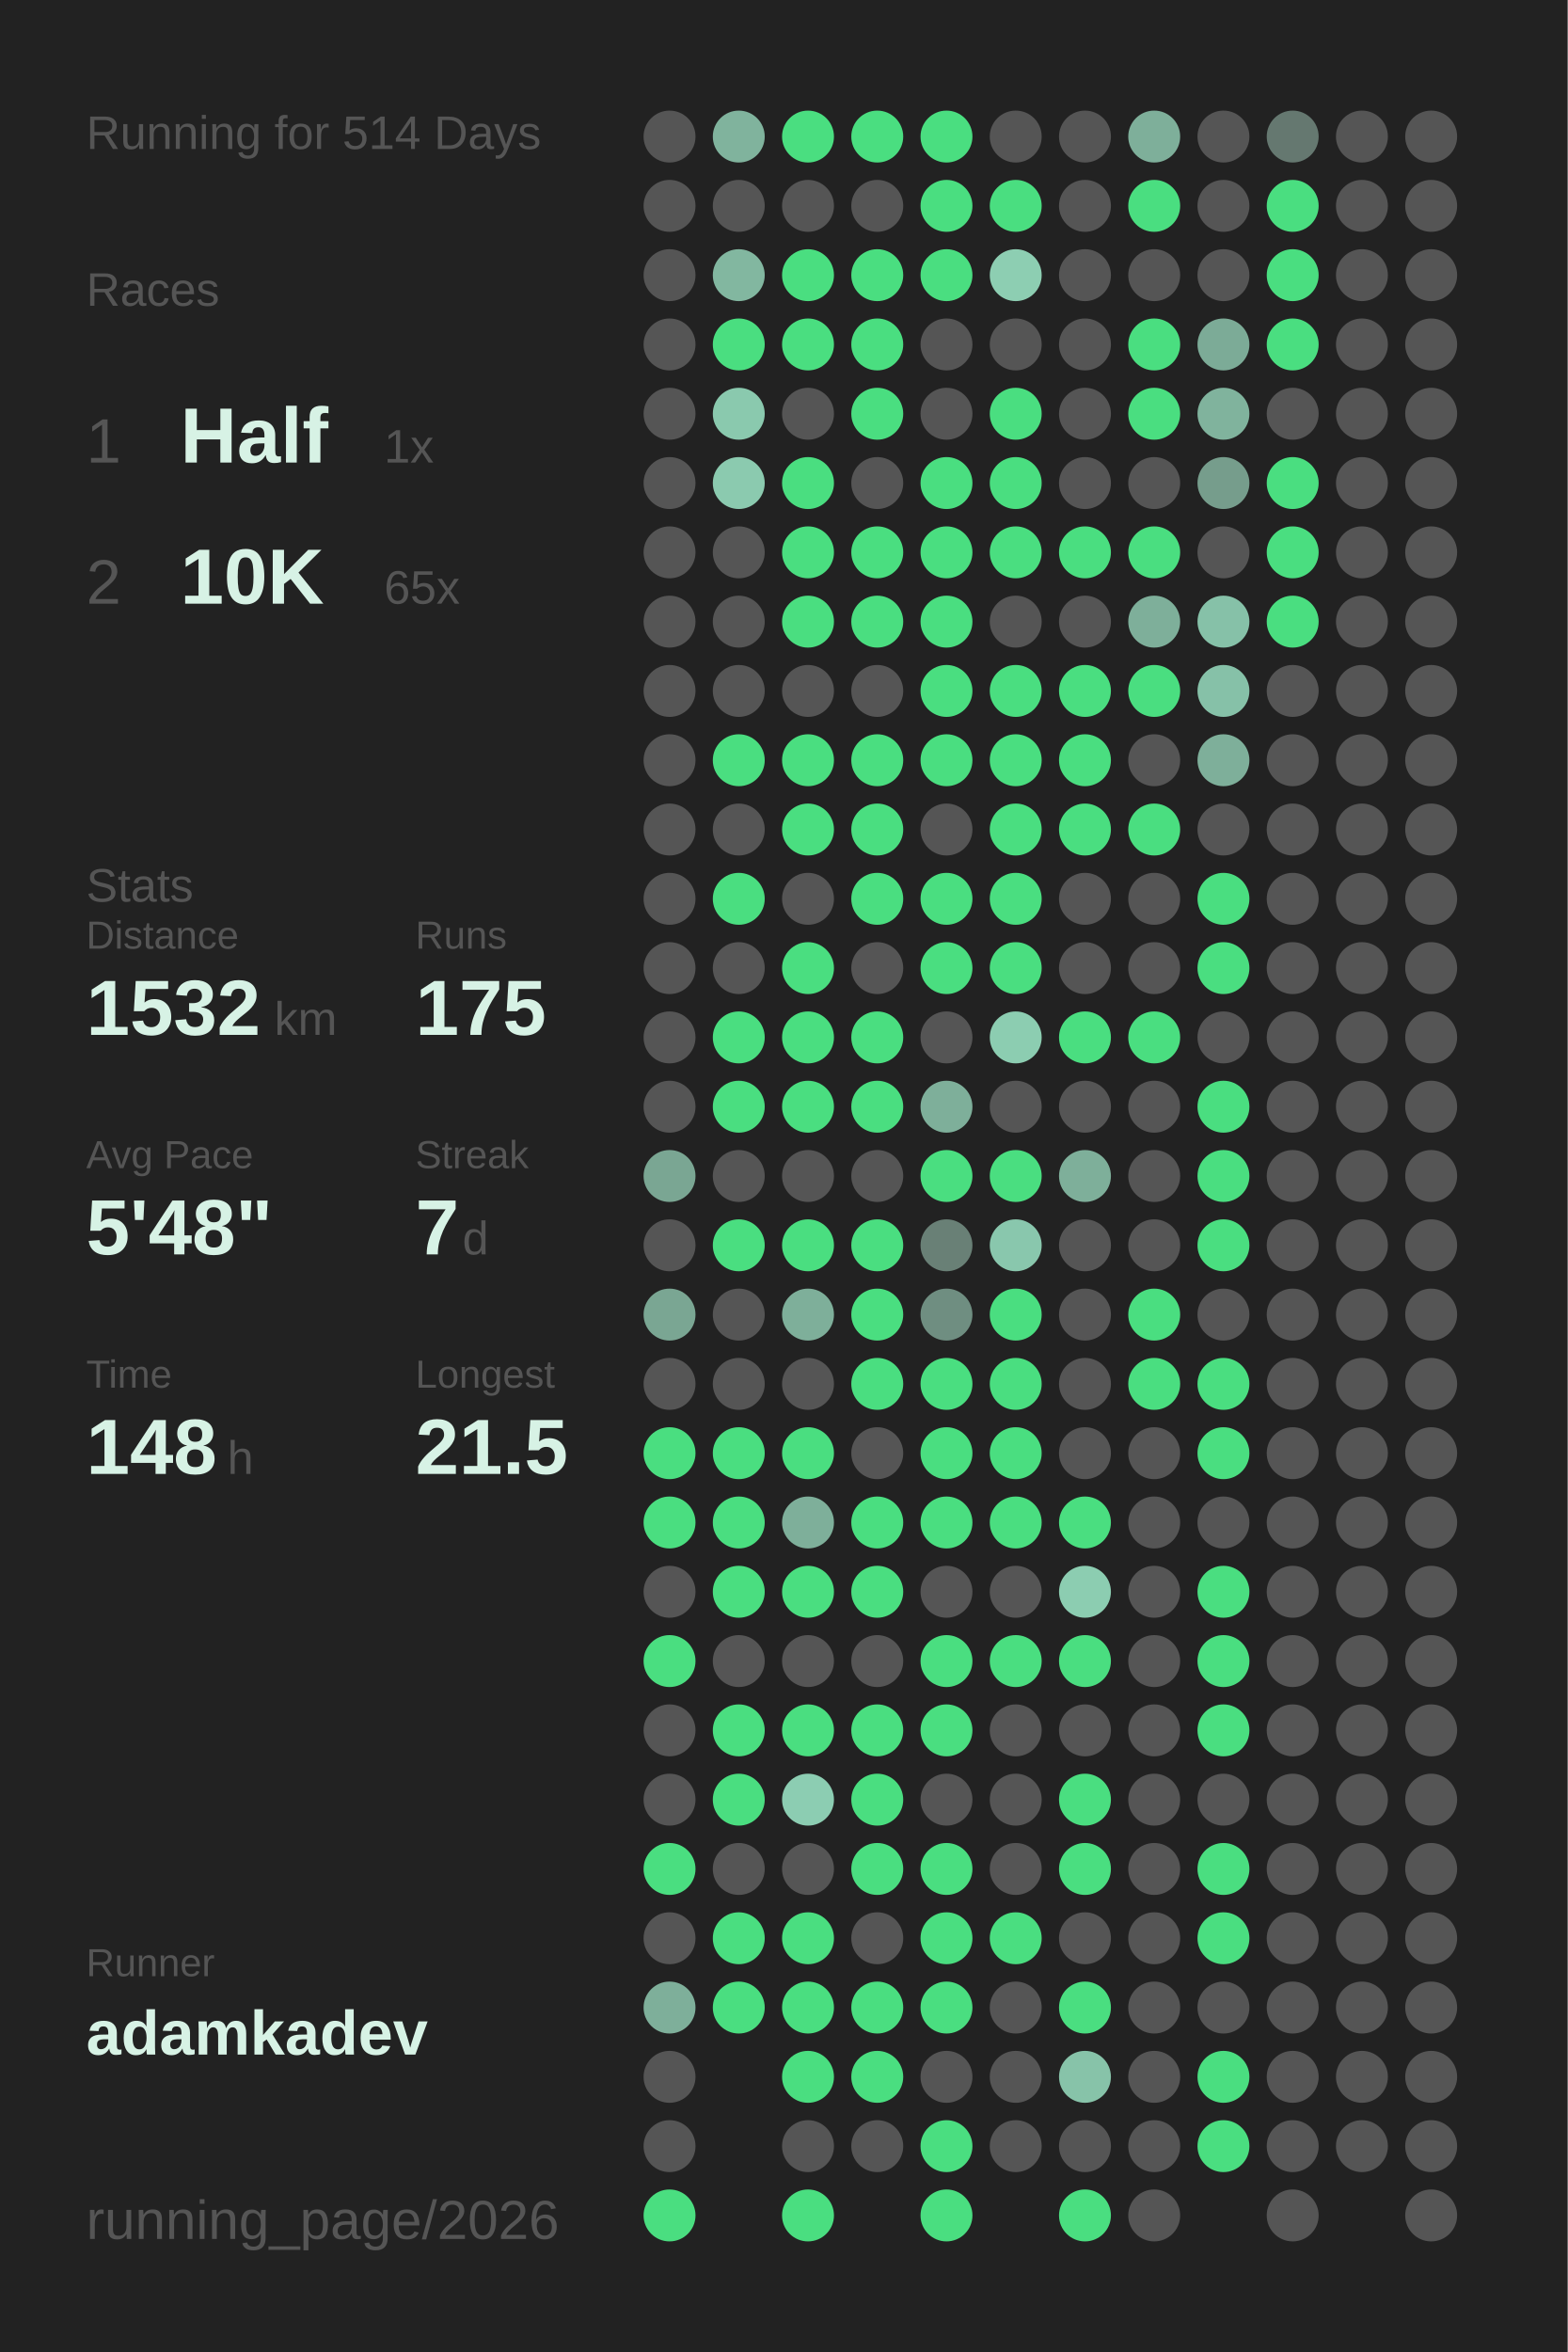
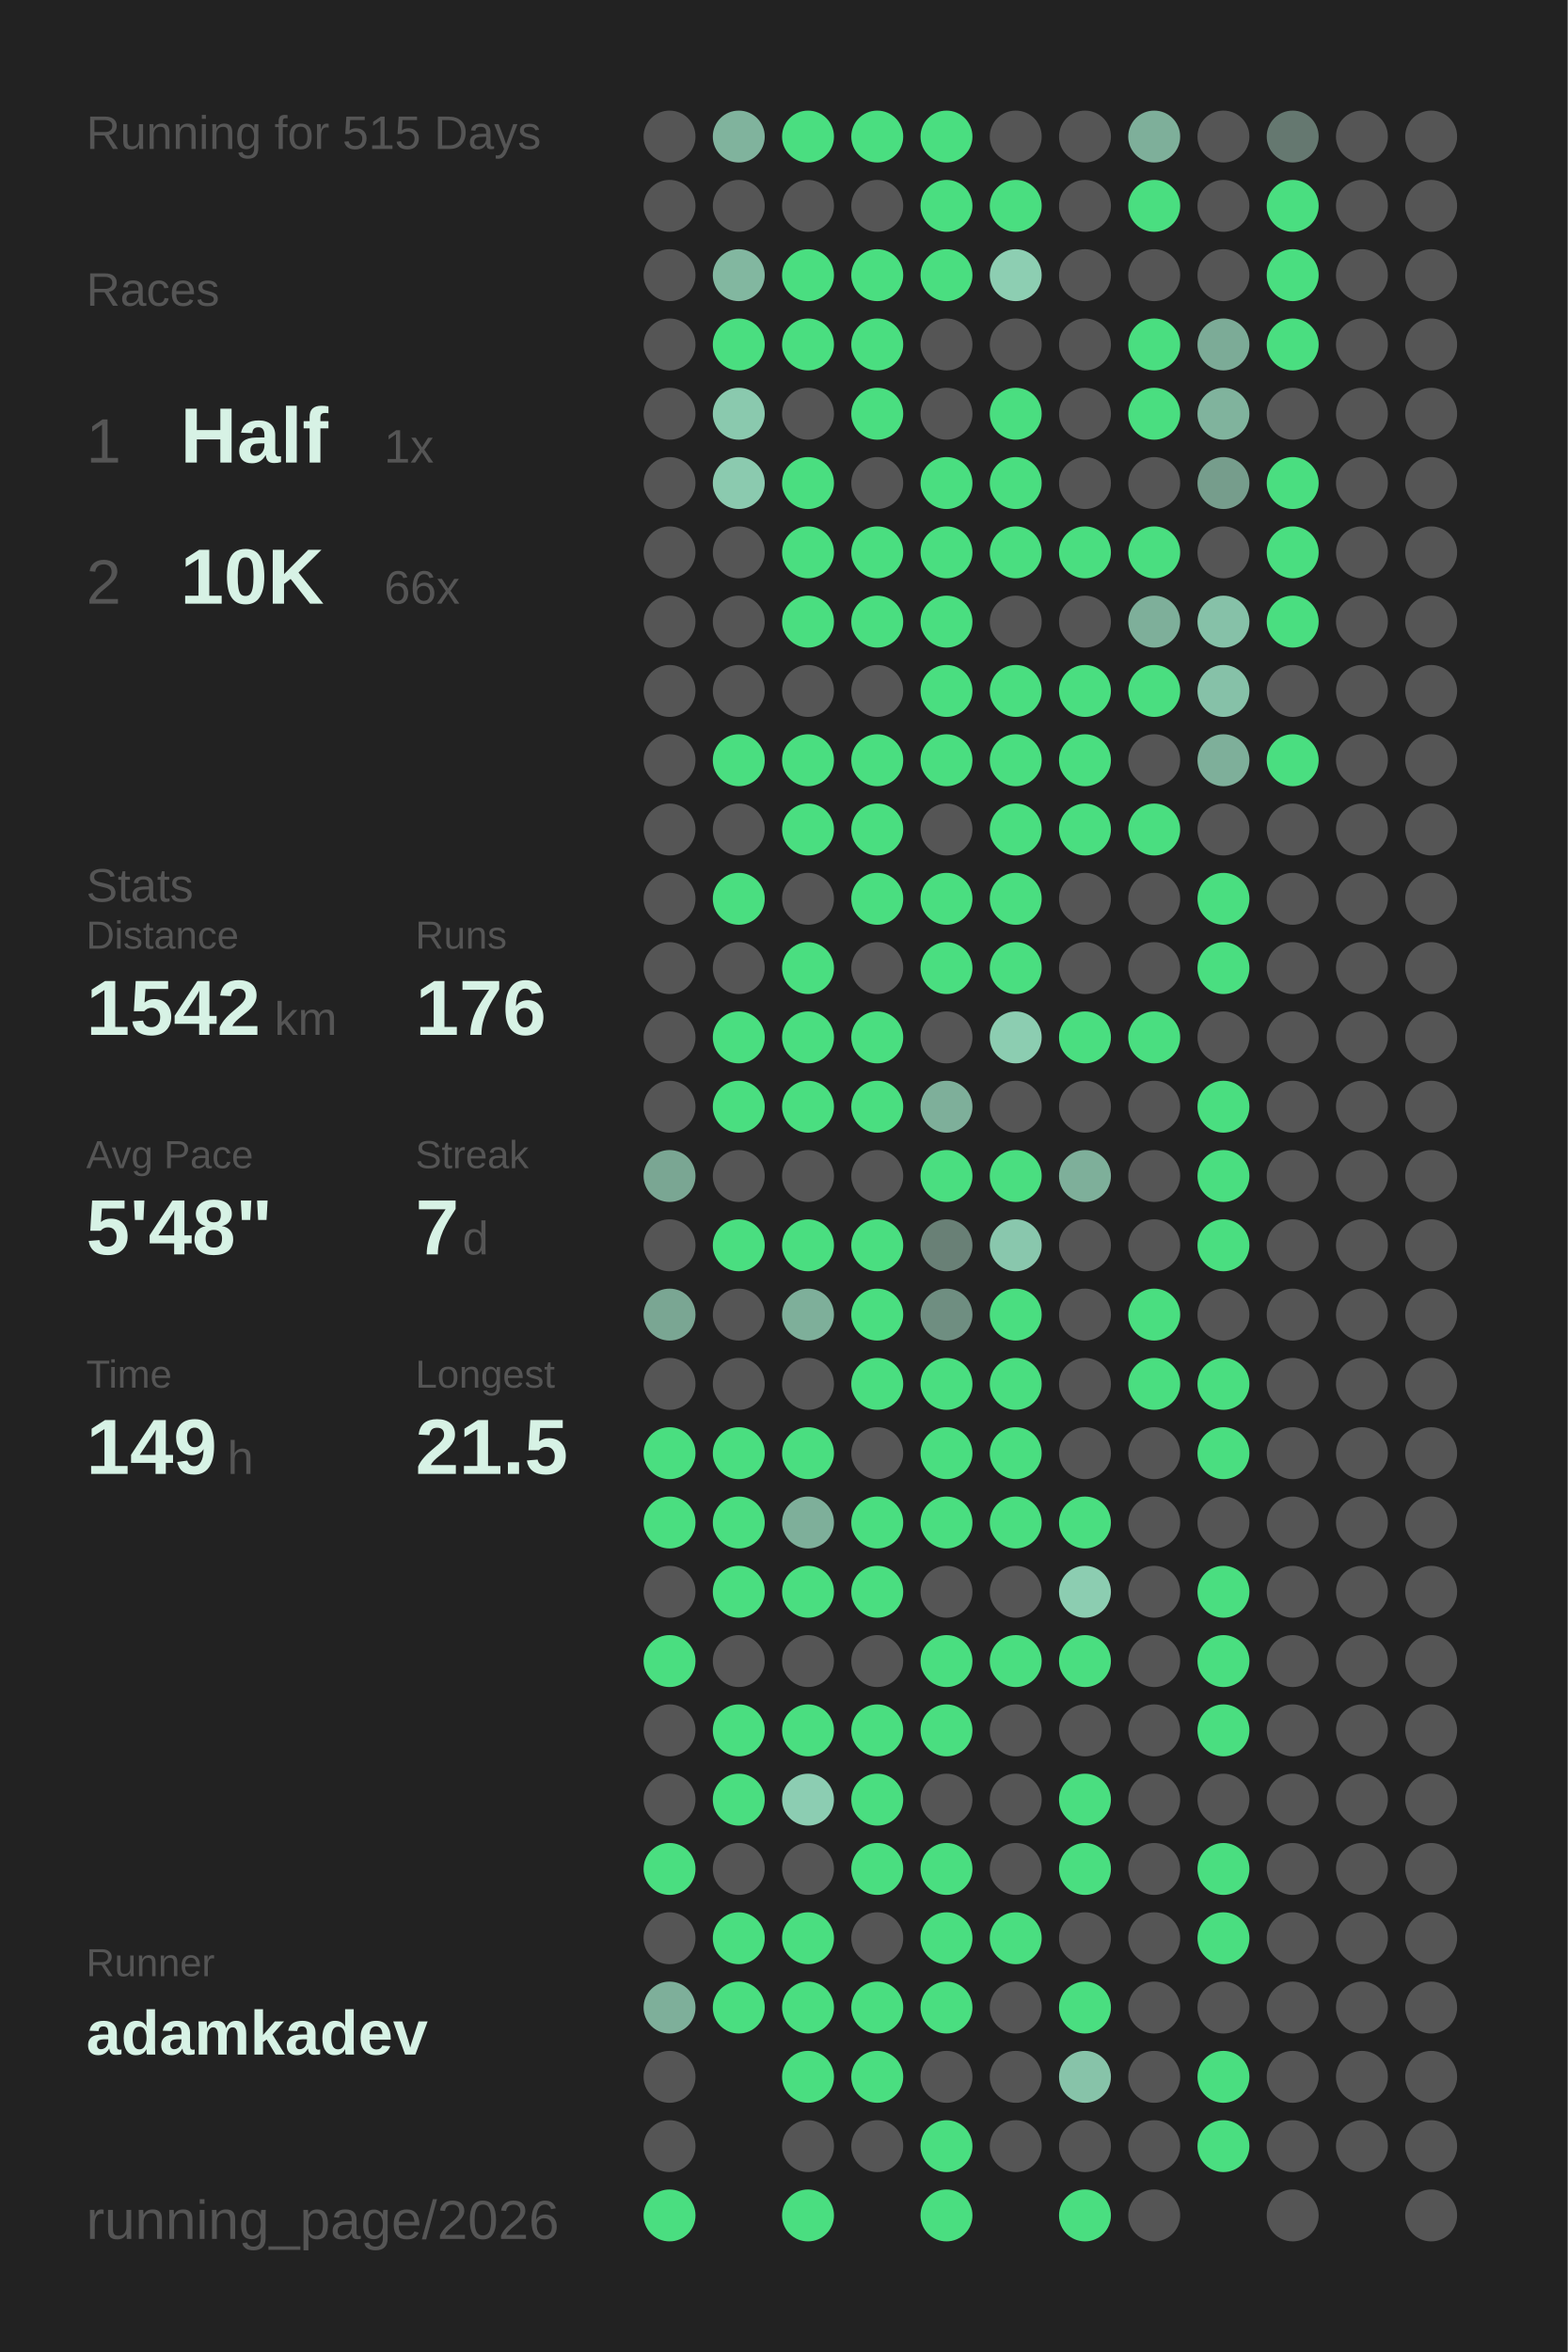
<svg xmlns="http://www.w3.org/2000/svg" baseProfile="full" height="300mm" version="1.1" viewBox="0,0,200,300" width="200mm">
  <defs />
  <rect fill="#222222" height="300" width="200" x="0" y="0" />
-   <text fill="#555555" style="font-size:6px; font-family:Arial;" x="11" y="19">Running for 514 Days</text>
+   <text fill="#555555" style="font-size:6px; font-family:Arial;" x="11" y="19">Running for 515 Days</text>
  <text fill="#555555" style="font-size:6px; font-family:Arial;" x="11" y="39">Races</text>
  <text fill="#555555" style="font-size:8px; font-family:Arial;" x="11" y="59">1</text>
  <text fill="#D7F2E5" style="font-size:10px; font-family:Arial; font-weight:bold;" x="23" y="59">Half</text>
  <text fill="#555555" style="font-size:6px; font-family:Arial;" x="49" y="59">1x</text>
  <text fill="#555555" style="font-size:8px; font-family:Arial;" x="11" y="77">2</text>
  <text fill="#D7F2E5" style="font-size:10px; font-family:Arial; font-weight:bold;" x="23" y="77">10K</text>
-   <text fill="#555555" style="font-size:6px; font-family:Arial;" x="49" y="77">65x</text>
+   <text fill="#555555" style="font-size:6px; font-family:Arial;" x="49" y="77">66x</text>
  <text fill="#555555" style="font-size:6px; font-family:Arial;" x="11" y="115">Stats</text>
  <text fill="#555555" style="font-size:5px; font-family:Arial;" x="11" y="121">Distance</text>
-   <text fill="#D7F2E5" style="font-size:10px; font-family:Arial; font-weight:bold;" x="11" y="132">1532</text>
+   <text fill="#D7F2E5" style="font-size:10px; font-family:Arial; font-weight:bold;" x="11" y="132">1542</text>
  <text fill="#555555" style="font-size:6px; font-family:Arial;" x="35" y="132">km</text>
  <text fill="#555555" style="font-size:5px; font-family:Arial;" x="53" y="121">Runs</text>
-   <text fill="#D7F2E5" style="font-size:10px; font-family:Arial; font-weight:bold;" x="53" y="132">175</text>
+   <text fill="#D7F2E5" style="font-size:10px; font-family:Arial; font-weight:bold;" x="53" y="132">176</text>
  <text fill="#555555" style="font-size:5px; font-family:Arial;" x="11" y="149">Avg Pace</text>
  <text fill="#D7F2E5" style="font-size:10px; font-family:Arial; font-weight:bold;" x="11" y="160">5'48"</text>
  <text fill="#555555" style="font-size:5px; font-family:Arial;" x="53" y="149">Streak</text>
  <text fill="#D7F2E5" style="font-size:10px; font-family:Arial; font-weight:bold;" x="53" y="160">7</text>
  <text fill="#555555" style="font-size:6px; font-family:Arial;" x="59" y="160">d</text>
  <text fill="#555555" style="font-size:5px; font-family:Arial;" x="11" y="177">Time</text>
-   <text fill="#D7F2E5" style="font-size:10px; font-family:Arial; font-weight:bold;" x="11" y="188">148</text>
+   <text fill="#D7F2E5" style="font-size:10px; font-family:Arial; font-weight:bold;" x="11" y="188">149</text>
  <text fill="#555555" style="font-size:6px; font-family:Arial;" x="29" y="188">h</text>
  <text fill="#555555" style="font-size:5px; font-family:Arial;" x="53" y="177">Longest</text>
  <text fill="#D7F2E5" style="font-size:10px; font-family:Arial; font-weight:bold;" x="53" y="188">21.5</text>
  <text fill="#555555" style="font-size:5px; font-family:Arial;" x="11" y="252.065">Runner</text>
  <text fill="#D7F2E5" style="font-size:8px; font-family:Arial; font-weight:bold;" x="11" y="262.065">adamkadev</text>
  <text fill="#555555" style="font-size:7px; font-family:Arial;" x="11" y="285.581">running_page/2026</text>
  <circle cx="85.417" cy="17.419" fill="#555555" r="3.312" />
  <circle cx="85.417" cy="26.258" fill="#555555" r="3.312" />
  <circle cx="85.417" cy="35.097" fill="#555555" r="3.312" />
  <circle cx="85.417" cy="43.935" fill="#555555" r="3.312" />
  <circle cx="85.417" cy="52.774" fill="#555555" r="3.312" />
  <circle cx="85.417" cy="61.613" fill="#555555" r="3.312" />
  <circle cx="85.417" cy="70.452" fill="#555555" r="3.312" />
  <circle cx="85.417" cy="79.29" fill="#555555" r="3.312" />
  <circle cx="85.417" cy="88.129" fill="#555555" r="3.312" />
  <circle cx="85.417" cy="96.968" fill="#555555" r="3.312" />
  <circle cx="85.417" cy="105.806" fill="#555555" r="3.312" />
  <circle cx="85.417" cy="114.645" fill="#555555" r="3.312" />
  <circle cx="85.417" cy="123.484" fill="#555555" r="3.312" />
  <circle cx="85.417" cy="132.323" fill="#555555" r="3.312" />
  <circle cx="85.417" cy="141.161" fill="#555555" r="3.312" />
  <circle cx="85.417" cy="150" fill="#7aa693" r="3.312" />
  <circle cx="85.417" cy="158.839" fill="#555555" r="3.312" />
  <circle cx="85.417" cy="167.677" fill="#7aa693" r="3.312" />
  <circle cx="85.417" cy="176.516" fill="#555555" r="3.312" />
  <circle cx="85.417" cy="185.355" fill="#4ADE80" r="3.312" />
  <circle cx="85.417" cy="194.194" fill="#4ADE80" r="3.312" />
  <circle cx="85.417" cy="203.032" fill="#555555" r="3.312" />
  <circle cx="85.417" cy="211.871" fill="#4ADE80" r="3.312" />
  <circle cx="85.417" cy="220.71" fill="#555555" r="3.312" />
  <circle cx="85.417" cy="229.548" fill="#555555" r="3.312" />
  <circle cx="85.417" cy="238.387" fill="#4ADE80" r="3.312" />
  <circle cx="85.417" cy="247.226" fill="#555555" r="3.312" />
  <circle cx="85.417" cy="256.065" fill="#7eaf9a" r="3.312" />
  <circle cx="85.417" cy="264.903" fill="#555555" r="3.312" />
  <circle cx="85.417" cy="273.742" fill="#555555" r="3.312" />
  <circle cx="85.417" cy="282.581" fill="#4ADE80" r="3.312" />
  <circle cx="94.25" cy="17.419" fill="#80b39d" r="3.312" />
  <circle cx="94.25" cy="26.258" fill="#555555" r="3.312" />
  <circle cx="94.25" cy="35.097" fill="#82b7a0" r="3.312" />
  <circle cx="94.25" cy="43.935" fill="#4ADE80" r="3.312" />
  <circle cx="94.25" cy="52.774" fill="#8ac9ae" r="3.312" />
  <circle cx="94.25" cy="61.613" fill="#8bcaaf" r="3.312" />
  <circle cx="94.25" cy="70.452" fill="#555555" r="3.312" />
  <circle cx="94.25" cy="79.29" fill="#555555" r="3.312" />
  <circle cx="94.25" cy="88.129" fill="#555555" r="3.312" />
  <circle cx="94.25" cy="96.968" fill="#4ADE80" r="3.312" />
  <circle cx="94.25" cy="105.806" fill="#555555" r="3.312" />
  <circle cx="94.25" cy="114.645" fill="#4ADE80" r="3.312" />
  <circle cx="94.25" cy="123.484" fill="#555555" r="3.312" />
  <circle cx="94.25" cy="132.323" fill="#4ADE80" r="3.312" />
  <circle cx="94.25" cy="141.161" fill="#4ADE80" r="3.312" />
  <circle cx="94.25" cy="150" fill="#555555" r="3.312" />
  <circle cx="94.25" cy="158.839" fill="#4ADE80" r="3.312" />
  <circle cx="94.25" cy="167.677" fill="#555555" r="3.312" />
  <circle cx="94.25" cy="176.516" fill="#555555" r="3.312" />
  <circle cx="94.25" cy="185.355" fill="#4ADE80" r="3.312" />
  <circle cx="94.25" cy="194.194" fill="#4ADE80" r="3.312" />
  <circle cx="94.25" cy="203.032" fill="#4ADE80" r="3.312" />
  <circle cx="94.25" cy="211.871" fill="#555555" r="3.312" />
  <circle cx="94.25" cy="220.71" fill="#4ADE80" r="3.312" />
  <circle cx="94.25" cy="229.548" fill="#4ADE80" r="3.312" />
  <circle cx="94.25" cy="238.387" fill="#555555" r="3.312" />
  <circle cx="94.25" cy="247.226" fill="#4ADE80" r="3.312" />
  <circle cx="94.25" cy="256.065" fill="#4ADE80" r="3.312" />
  <circle cx="103.083" cy="17.419" fill="#4ADE80" r="3.312" />
  <circle cx="103.083" cy="26.258" fill="#555555" r="3.312" />
  <circle cx="103.083" cy="35.097" fill="#4ADE80" r="3.312" />
  <circle cx="103.083" cy="43.935" fill="#4ADE80" r="3.312" />
  <circle cx="103.083" cy="52.774" fill="#555555" r="3.312" />
  <circle cx="103.083" cy="61.613" fill="#4ADE80" r="3.312" />
  <circle cx="103.083" cy="70.452" fill="#4ADE80" r="3.312" />
  <circle cx="103.083" cy="79.29" fill="#4ADE80" r="3.312" />
  <circle cx="103.083" cy="88.129" fill="#555555" r="3.312" />
  <circle cx="103.083" cy="96.968" fill="#4ADE80" r="3.312" />
  <circle cx="103.083" cy="105.806" fill="#4ADE80" r="3.312" />
  <circle cx="103.083" cy="114.645" fill="#555555" r="3.312" />
  <circle cx="103.083" cy="123.484" fill="#4ADE80" r="3.312" />
  <circle cx="103.083" cy="132.323" fill="#4ADE80" r="3.312" />
  <circle cx="103.083" cy="141.161" fill="#4ADE80" r="3.312" />
  <circle cx="103.083" cy="150" fill="#555555" r="3.312" />
  <circle cx="103.083" cy="158.839" fill="#4ADE80" r="3.312" />
  <circle cx="103.083" cy="167.677" fill="#7eaf9a" r="3.312" />
  <circle cx="103.083" cy="176.516" fill="#555555" r="3.312" />
  <circle cx="103.083" cy="185.355" fill="#4ADE80" r="3.312" />
  <circle cx="103.083" cy="194.194" fill="#7eaf9a" r="3.312" />
  <circle cx="103.083" cy="203.032" fill="#4ADE80" r="3.312" />
  <circle cx="103.083" cy="211.871" fill="#555555" r="3.312" />
  <circle cx="103.083" cy="220.71" fill="#4ADE80" r="3.312" />
  <circle cx="103.083" cy="229.548" fill="#8ccdb2" r="3.312" />
  <circle cx="103.083" cy="238.387" fill="#555555" r="3.312" />
  <circle cx="103.083" cy="247.226" fill="#4ADE80" r="3.312" />
  <circle cx="103.083" cy="256.065" fill="#4ADE80" r="3.312" />
  <circle cx="103.083" cy="264.903" fill="#4ADE80" r="3.312" />
  <circle cx="103.083" cy="273.742" fill="#555555" r="3.312" />
  <circle cx="103.083" cy="282.581" fill="#4ADE80" r="3.312" />
  <circle cx="111.917" cy="17.419" fill="#4ADE80" r="3.312" />
  <circle cx="111.917" cy="26.258" fill="#555555" r="3.312" />
  <circle cx="111.917" cy="35.097" fill="#4ADE80" r="3.312" />
  <circle cx="111.917" cy="43.935" fill="#4ADE80" r="3.312" />
  <circle cx="111.917" cy="52.774" fill="#4ADE80" r="3.312" />
  <circle cx="111.917" cy="61.613" fill="#555555" r="3.312" />
  <circle cx="111.917" cy="70.452" fill="#4ADE80" r="3.312" />
  <circle cx="111.917" cy="79.29" fill="#4ADE80" r="3.312" />
  <circle cx="111.917" cy="88.129" fill="#555555" r="3.312" />
  <circle cx="111.917" cy="96.968" fill="#4ADE80" r="3.312" />
  <circle cx="111.917" cy="105.806" fill="#4ADE80" r="3.312" />
  <circle cx="111.917" cy="114.645" fill="#4ADE80" r="3.312" />
  <circle cx="111.917" cy="123.484" fill="#555555" r="3.312" />
  <circle cx="111.917" cy="132.323" fill="#4ADE80" r="3.312" />
  <circle cx="111.917" cy="141.161" fill="#4ADE80" r="3.312" />
  <circle cx="111.917" cy="150" fill="#555555" r="3.312" />
  <circle cx="111.917" cy="158.839" fill="#4ADE80" r="3.312" />
  <circle cx="111.917" cy="167.677" fill="#4ADE80" r="3.312" />
  <circle cx="111.917" cy="176.516" fill="#4ADE80" r="3.312" />
  <circle cx="111.917" cy="185.355" fill="#555555" r="3.312" />
  <circle cx="111.917" cy="194.194" fill="#4ADE80" r="3.312" />
  <circle cx="111.917" cy="203.032" fill="#4ADE80" r="3.312" />
  <circle cx="111.917" cy="211.871" fill="#555555" r="3.312" />
  <circle cx="111.917" cy="220.71" fill="#4ADE80" r="3.312" />
  <circle cx="111.917" cy="229.548" fill="#4ADE80" r="3.312" />
  <circle cx="111.917" cy="238.387" fill="#4ADE80" r="3.312" />
  <circle cx="111.917" cy="247.226" fill="#555555" r="3.312" />
  <circle cx="111.917" cy="256.065" fill="#4ADE80" r="3.312" />
  <circle cx="111.917" cy="264.903" fill="#4ADE80" r="3.312" />
  <circle cx="111.917" cy="273.742" fill="#555555" r="3.312" />
  <circle cx="120.75" cy="17.419" fill="#4ADE80" r="3.312" />
  <circle cx="120.75" cy="26.258" fill="#4ADE80" r="3.312" />
  <circle cx="120.75" cy="35.097" fill="#4ADE80" r="3.312" />
  <circle cx="120.75" cy="43.935" fill="#555555" r="3.312" />
  <circle cx="120.75" cy="52.774" fill="#555555" r="3.312" />
  <circle cx="120.75" cy="61.613" fill="#4ADE80" r="3.312" />
  <circle cx="120.75" cy="70.452" fill="#4ADE80" r="3.312" />
  <circle cx="120.75" cy="79.29" fill="#4ADE80" r="3.312" />
  <circle cx="120.75" cy="88.129" fill="#4ADE80" r="3.312" />
  <circle cx="120.75" cy="96.968" fill="#4ADE80" r="3.312" />
  <circle cx="120.75" cy="105.806" fill="#555555" r="3.312" />
  <circle cx="120.75" cy="114.645" fill="#4ADE80" r="3.312" />
  <circle cx="120.75" cy="123.484" fill="#4ADE80" r="3.312" />
  <circle cx="120.75" cy="132.323" fill="#555555" r="3.312" />
  <circle cx="120.75" cy="141.161" fill="#7eaf9a" r="3.312" />
  <circle cx="120.75" cy="150" fill="#4ADE80" r="3.312" />
  <circle cx="120.75" cy="158.839" fill="#698076" r="3.312" />
  <circle cx="120.75" cy="167.677" fill="#6f8e81" r="3.312" />
  <circle cx="120.75" cy="176.516" fill="#4ADE80" r="3.312" />
  <circle cx="120.75" cy="185.355" fill="#4ADE80" r="3.312" />
  <circle cx="120.75" cy="194.194" fill="#4ADE80" r="3.312" />
  <circle cx="120.75" cy="203.032" fill="#555555" r="3.312" />
  <circle cx="120.75" cy="211.871" fill="#4ADE80" r="3.312" />
  <circle cx="120.75" cy="220.71" fill="#4ADE80" r="3.312" />
  <circle cx="120.75" cy="229.548" fill="#555555" r="3.312" />
  <circle cx="120.75" cy="238.387" fill="#4ADE80" r="3.312" />
  <circle cx="120.75" cy="247.226" fill="#4ADE80" r="3.312" />
  <circle cx="120.75" cy="256.065" fill="#4ADE80" r="3.312" />
  <circle cx="120.75" cy="264.903" fill="#555555" r="3.312" />
  <circle cx="120.75" cy="273.742" fill="#4ADE80" r="3.312" />
  <circle cx="120.75" cy="282.581" fill="#4ADE80" r="3.312" />
  <circle cx="129.583" cy="17.419" fill="#555555" r="3.312" />
  <circle cx="129.583" cy="26.258" fill="#4ADE80" r="3.312" />
  <circle cx="129.583" cy="35.097" fill="#8dceb2" r="3.312" />
  <circle cx="129.583" cy="43.935" fill="#555555" r="3.312" />
  <circle cx="129.583" cy="52.774" fill="#4ADE80" r="3.312" />
  <circle cx="129.583" cy="61.613" fill="#4ADE80" r="3.312" />
  <circle cx="129.583" cy="70.452" fill="#4ADE80" r="3.312" />
  <circle cx="129.583" cy="79.29" fill="#555555" r="3.312" />
  <circle cx="129.583" cy="88.129" fill="#4ADE80" r="3.312" />
  <circle cx="129.583" cy="96.968" fill="#4ADE80" r="3.312" />
  <circle cx="129.583" cy="105.806" fill="#4ADE80" r="3.312" />
  <circle cx="129.583" cy="114.645" fill="#4ADE80" r="3.312" />
  <circle cx="129.583" cy="123.484" fill="#4ADE80" r="3.312" />
  <circle cx="129.583" cy="132.323" fill="#8ccdb1" r="3.312" />
  <circle cx="129.583" cy="141.161" fill="#555555" r="3.312" />
  <circle cx="129.583" cy="150" fill="#4ADE80" r="3.312" />
  <circle cx="129.583" cy="158.839" fill="#89c7ad" r="3.312" />
  <circle cx="129.583" cy="167.677" fill="#4ADE80" r="3.312" />
  <circle cx="129.583" cy="176.516" fill="#4ADE80" r="3.312" />
  <circle cx="129.583" cy="185.355" fill="#4ADE80" r="3.312" />
  <circle cx="129.583" cy="194.194" fill="#4ADE80" r="3.312" />
  <circle cx="129.583" cy="203.032" fill="#555555" r="3.312" />
  <circle cx="129.583" cy="211.871" fill="#4ADE80" r="3.312" />
  <circle cx="129.583" cy="220.71" fill="#555555" r="3.312" />
  <circle cx="129.583" cy="229.548" fill="#555555" r="3.312" />
  <circle cx="129.583" cy="238.387" fill="#555555" r="3.312" />
  <circle cx="129.583" cy="247.226" fill="#4ADE80" r="3.312" />
  <circle cx="129.583" cy="256.065" fill="#555555" r="3.312" />
  <circle cx="129.583" cy="264.903" fill="#555555" r="3.312" />
  <circle cx="129.583" cy="273.742" fill="#555555" r="3.312" />
  <circle cx="138.417" cy="17.419" fill="#555555" r="3.312" />
  <circle cx="138.417" cy="26.258" fill="#555555" r="3.312" />
  <circle cx="138.417" cy="35.097" fill="#555555" r="3.312" />
  <circle cx="138.417" cy="43.935" fill="#555555" r="3.312" />
  <circle cx="138.417" cy="52.774" fill="#555555" r="3.312" />
  <circle cx="138.417" cy="61.613" fill="#555555" r="3.312" />
  <circle cx="138.417" cy="70.452" fill="#4ADE80" r="3.312" />
  <circle cx="138.417" cy="79.29" fill="#555555" r="3.312" />
  <circle cx="138.417" cy="88.129" fill="#4ADE80" r="3.312" />
  <circle cx="138.417" cy="96.968" fill="#4ADE80" r="3.312" />
  <circle cx="138.417" cy="105.806" fill="#4ADE80" r="3.312" />
  <circle cx="138.417" cy="114.645" fill="#555555" r="3.312" />
  <circle cx="138.417" cy="123.484" fill="#555555" r="3.312" />
  <circle cx="138.417" cy="132.323" fill="#4ADE80" r="3.312" />
  <circle cx="138.417" cy="141.161" fill="#555555" r="3.312" />
  <circle cx="138.417" cy="150" fill="#7eaf9a" r="3.312" />
  <circle cx="138.417" cy="158.839" fill="#555555" r="3.312" />
  <circle cx="138.417" cy="167.677" fill="#555555" r="3.312" />
  <circle cx="138.417" cy="176.516" fill="#555555" r="3.312" />
  <circle cx="138.417" cy="185.355" fill="#555555" r="3.312" />
  <circle cx="138.417" cy="194.194" fill="#4ADE80" r="3.312" />
  <circle cx="138.417" cy="203.032" fill="#8ccdb1" r="3.312" />
  <circle cx="138.417" cy="211.871" fill="#4ADE80" r="3.312" />
  <circle cx="138.417" cy="220.71" fill="#555555" r="3.312" />
  <circle cx="138.417" cy="229.548" fill="#4ADE80" r="3.312" />
  <circle cx="138.417" cy="238.387" fill="#4ADE80" r="3.312" />
  <circle cx="138.417" cy="247.226" fill="#555555" r="3.312" />
  <circle cx="138.417" cy="256.065" fill="#4ADE80" r="3.312" />
  <circle cx="138.417" cy="264.903" fill="#87c3a9" r="3.312" />
  <circle cx="138.417" cy="273.742" fill="#555555" r="3.312" />
  <circle cx="138.417" cy="282.581" fill="#4ADE80" r="3.312" />
  <circle cx="147.25" cy="17.419" fill="#7eaf9a" r="3.312" />
  <circle cx="147.25" cy="26.258" fill="#4ADE80" r="3.312" />
  <circle cx="147.25" cy="35.097" fill="#555555" r="3.312" />
  <circle cx="147.25" cy="43.935" fill="#4ADE80" r="3.312" />
  <circle cx="147.25" cy="52.774" fill="#4ADE80" r="3.312" />
  <circle cx="147.25" cy="61.613" fill="#555555" r="3.312" />
  <circle cx="147.25" cy="70.452" fill="#4ADE80" r="3.312" />
  <circle cx="147.25" cy="79.29" fill="#7eaf9a" r="3.312" />
  <circle cx="147.25" cy="88.129" fill="#4ADE80" r="3.312" />
  <circle cx="147.25" cy="96.968" fill="#555555" r="3.312" />
  <circle cx="147.25" cy="105.806" fill="#4ADE80" r="3.312" />
  <circle cx="147.25" cy="114.645" fill="#555555" r="3.312" />
  <circle cx="147.25" cy="123.484" fill="#555555" r="3.312" />
  <circle cx="147.25" cy="132.323" fill="#4ADE80" r="3.312" />
  <circle cx="147.25" cy="141.161" fill="#555555" r="3.312" />
  <circle cx="147.25" cy="150" fill="#555555" r="3.312" />
  <circle cx="147.25" cy="158.839" fill="#555555" r="3.312" />
  <circle cx="147.25" cy="167.677" fill="#4ADE80" r="3.312" />
  <circle cx="147.25" cy="176.516" fill="#4ADE80" r="3.312" />
  <circle cx="147.25" cy="185.355" fill="#555555" r="3.312" />
  <circle cx="147.25" cy="194.194" fill="#555555" r="3.312" />
  <circle cx="147.25" cy="203.032" fill="#555555" r="3.312" />
  <circle cx="147.25" cy="211.871" fill="#555555" r="3.312" />
  <circle cx="147.25" cy="220.71" fill="#555555" r="3.312" />
  <circle cx="147.25" cy="229.548" fill="#555555" r="3.312" />
  <circle cx="147.25" cy="238.387" fill="#555555" r="3.312" />
  <circle cx="147.25" cy="247.226" fill="#555555" r="3.312" />
  <circle cx="147.25" cy="256.065" fill="#555555" r="3.312" />
  <circle cx="147.25" cy="264.903" fill="#555555" r="3.312" />
  <circle cx="147.25" cy="273.742" fill="#555555" r="3.312" />
  <circle cx="147.25" cy="282.581" fill="#555555" r="3.312" />
  <circle cx="156.083" cy="17.419" fill="#555555" r="3.312" />
  <circle cx="156.083" cy="26.258" fill="#555555" r="3.312" />
  <circle cx="156.083" cy="35.097" fill="#555555" r="3.312" />
  <circle cx="156.083" cy="43.935" fill="#7cab97" r="3.312" />
  <circle cx="156.083" cy="52.774" fill="#80b39d" r="3.312" />
  <circle cx="156.083" cy="61.613" fill="#769d8c" r="3.312" />
  <circle cx="156.083" cy="70.452" fill="#555555" r="3.312" />
  <circle cx="156.083" cy="79.29" fill="#86c1a8" r="3.312" />
  <circle cx="156.083" cy="88.129" fill="#86c1a8" r="3.312" />
  <circle cx="156.083" cy="96.968" fill="#7eaf9a" r="3.312" />
  <circle cx="156.083" cy="105.806" fill="#555555" r="3.312" />
  <circle cx="156.083" cy="114.645" fill="#4ADE80" r="3.312" />
  <circle cx="156.083" cy="123.484" fill="#4ADE80" r="3.312" />
  <circle cx="156.083" cy="132.323" fill="#555555" r="3.312" />
  <circle cx="156.083" cy="141.161" fill="#4ADE80" r="3.312" />
  <circle cx="156.083" cy="150" fill="#4ADE80" r="3.312" />
  <circle cx="156.083" cy="158.839" fill="#4ADE80" r="3.312" />
  <circle cx="156.083" cy="167.677" fill="#555555" r="3.312" />
  <circle cx="156.083" cy="176.516" fill="#4ADE80" r="3.312" />
  <circle cx="156.083" cy="185.355" fill="#4ADE80" r="3.312" />
  <circle cx="156.083" cy="194.194" fill="#555555" r="3.312" />
  <circle cx="156.083" cy="203.032" fill="#4ADE80" r="3.312" />
  <circle cx="156.083" cy="211.871" fill="#4ADE80" r="3.312" />
  <circle cx="156.083" cy="220.71" fill="#4ADE80" r="3.312" />
  <circle cx="156.083" cy="229.548" fill="#555555" r="3.312" />
  <circle cx="156.083" cy="238.387" fill="#4ADE80" r="3.312" />
  <circle cx="156.083" cy="247.226" fill="#4ADE80" r="3.312" />
  <circle cx="156.083" cy="256.065" fill="#555555" r="3.312" />
  <circle cx="156.083" cy="264.903" fill="#4ADE80" r="3.312" />
  <circle cx="156.083" cy="273.742" fill="#4ADE80" r="3.312" />
  <circle cx="164.917" cy="17.419" fill="#657870" r="3.312" />
  <circle cx="164.917" cy="26.258" fill="#4ADE80" r="3.312" />
  <circle cx="164.917" cy="35.097" fill="#4ADE80" r="3.312" />
  <circle cx="164.917" cy="43.935" fill="#4ADE80" r="3.312" />
  <circle cx="164.917" cy="52.774" fill="#555555" r="3.312" />
  <circle cx="164.917" cy="61.613" fill="#4ADE80" r="3.312" />
  <circle cx="164.917" cy="70.452" fill="#4ADE80" r="3.312" />
  <circle cx="164.917" cy="79.29" fill="#4ADE80" r="3.312" />
  <circle cx="164.917" cy="88.129" fill="#555555" r="3.312" />
-   <circle cx="164.917" cy="96.968" fill="#555555" r="3.312" />
+   <circle cx="164.917" cy="96.968" fill="#4ADE80" r="3.312" />
  <circle cx="164.917" cy="105.806" fill="#555555" r="3.312" />
  <circle cx="164.917" cy="114.645" fill="#555555" r="3.312" />
  <circle cx="164.917" cy="123.484" fill="#555555" r="3.312" />
  <circle cx="164.917" cy="132.323" fill="#555555" r="3.312" />
  <circle cx="164.917" cy="141.161" fill="#555555" r="3.312" />
  <circle cx="164.917" cy="150" fill="#555555" r="3.312" />
  <circle cx="164.917" cy="158.839" fill="#555555" r="3.312" />
  <circle cx="164.917" cy="167.677" fill="#555555" r="3.312" />
  <circle cx="164.917" cy="176.516" fill="#555555" r="3.312" />
  <circle cx="164.917" cy="185.355" fill="#555555" r="3.312" />
  <circle cx="164.917" cy="194.194" fill="#555555" r="3.312" />
  <circle cx="164.917" cy="203.032" fill="#555555" r="3.312" />
  <circle cx="164.917" cy="211.871" fill="#555555" r="3.312" />
  <circle cx="164.917" cy="220.71" fill="#555555" r="3.312" />
  <circle cx="164.917" cy="229.548" fill="#555555" r="3.312" />
  <circle cx="164.917" cy="238.387" fill="#555555" r="3.312" />
  <circle cx="164.917" cy="247.226" fill="#555555" r="3.312" />
  <circle cx="164.917" cy="256.065" fill="#555555" r="3.312" />
  <circle cx="164.917" cy="264.903" fill="#555555" r="3.312" />
  <circle cx="164.917" cy="273.742" fill="#555555" r="3.312" />
  <circle cx="164.917" cy="282.581" fill="#555555" r="3.312" />
  <circle cx="173.75" cy="17.419" fill="#555555" r="3.312" />
  <circle cx="173.75" cy="26.258" fill="#555555" r="3.312" />
  <circle cx="173.75" cy="35.097" fill="#555555" r="3.312" />
  <circle cx="173.75" cy="43.935" fill="#555555" r="3.312" />
  <circle cx="173.75" cy="52.774" fill="#555555" r="3.312" />
  <circle cx="173.75" cy="61.613" fill="#555555" r="3.312" />
  <circle cx="173.75" cy="70.452" fill="#555555" r="3.312" />
  <circle cx="173.75" cy="79.29" fill="#555555" r="3.312" />
  <circle cx="173.75" cy="88.129" fill="#555555" r="3.312" />
  <circle cx="173.75" cy="96.968" fill="#555555" r="3.312" />
  <circle cx="173.75" cy="105.806" fill="#555555" r="3.312" />
  <circle cx="173.75" cy="114.645" fill="#555555" r="3.312" />
  <circle cx="173.75" cy="123.484" fill="#555555" r="3.312" />
  <circle cx="173.75" cy="132.323" fill="#555555" r="3.312" />
  <circle cx="173.75" cy="141.161" fill="#555555" r="3.312" />
  <circle cx="173.75" cy="150" fill="#555555" r="3.312" />
  <circle cx="173.75" cy="158.839" fill="#555555" r="3.312" />
  <circle cx="173.75" cy="167.677" fill="#555555" r="3.312" />
  <circle cx="173.75" cy="176.516" fill="#555555" r="3.312" />
  <circle cx="173.75" cy="185.355" fill="#555555" r="3.312" />
  <circle cx="173.75" cy="194.194" fill="#555555" r="3.312" />
  <circle cx="173.75" cy="203.032" fill="#555555" r="3.312" />
  <circle cx="173.75" cy="211.871" fill="#555555" r="3.312" />
  <circle cx="173.75" cy="220.71" fill="#555555" r="3.312" />
  <circle cx="173.75" cy="229.548" fill="#555555" r="3.312" />
  <circle cx="173.75" cy="238.387" fill="#555555" r="3.312" />
  <circle cx="173.75" cy="247.226" fill="#555555" r="3.312" />
  <circle cx="173.75" cy="256.065" fill="#555555" r="3.312" />
  <circle cx="173.75" cy="264.903" fill="#555555" r="3.312" />
  <circle cx="173.75" cy="273.742" fill="#555555" r="3.312" />
  <circle cx="182.583" cy="17.419" fill="#555555" r="3.312" />
  <circle cx="182.583" cy="26.258" fill="#555555" r="3.312" />
  <circle cx="182.583" cy="35.097" fill="#555555" r="3.312" />
  <circle cx="182.583" cy="43.935" fill="#555555" r="3.312" />
  <circle cx="182.583" cy="52.774" fill="#555555" r="3.312" />
  <circle cx="182.583" cy="61.613" fill="#555555" r="3.312" />
  <circle cx="182.583" cy="70.452" fill="#555555" r="3.312" />
  <circle cx="182.583" cy="79.29" fill="#555555" r="3.312" />
  <circle cx="182.583" cy="88.129" fill="#555555" r="3.312" />
  <circle cx="182.583" cy="96.968" fill="#555555" r="3.312" />
  <circle cx="182.583" cy="105.806" fill="#555555" r="3.312" />
  <circle cx="182.583" cy="114.645" fill="#555555" r="3.312" />
  <circle cx="182.583" cy="123.484" fill="#555555" r="3.312" />
  <circle cx="182.583" cy="132.323" fill="#555555" r="3.312" />
  <circle cx="182.583" cy="141.161" fill="#555555" r="3.312" />
  <circle cx="182.583" cy="150" fill="#555555" r="3.312" />
  <circle cx="182.583" cy="158.839" fill="#555555" r="3.312" />
  <circle cx="182.583" cy="167.677" fill="#555555" r="3.312" />
  <circle cx="182.583" cy="176.516" fill="#555555" r="3.312" />
  <circle cx="182.583" cy="185.355" fill="#555555" r="3.312" />
  <circle cx="182.583" cy="194.194" fill="#555555" r="3.312" />
  <circle cx="182.583" cy="203.032" fill="#555555" r="3.312" />
  <circle cx="182.583" cy="211.871" fill="#555555" r="3.312" />
  <circle cx="182.583" cy="220.71" fill="#555555" r="3.312" />
  <circle cx="182.583" cy="229.548" fill="#555555" r="3.312" />
  <circle cx="182.583" cy="238.387" fill="#555555" r="3.312" />
  <circle cx="182.583" cy="247.226" fill="#555555" r="3.312" />
  <circle cx="182.583" cy="256.065" fill="#555555" r="3.312" />
  <circle cx="182.583" cy="264.903" fill="#555555" r="3.312" />
  <circle cx="182.583" cy="273.742" fill="#555555" r="3.312" />
  <circle cx="182.583" cy="282.581" fill="#555555" r="3.312" />
</svg>
